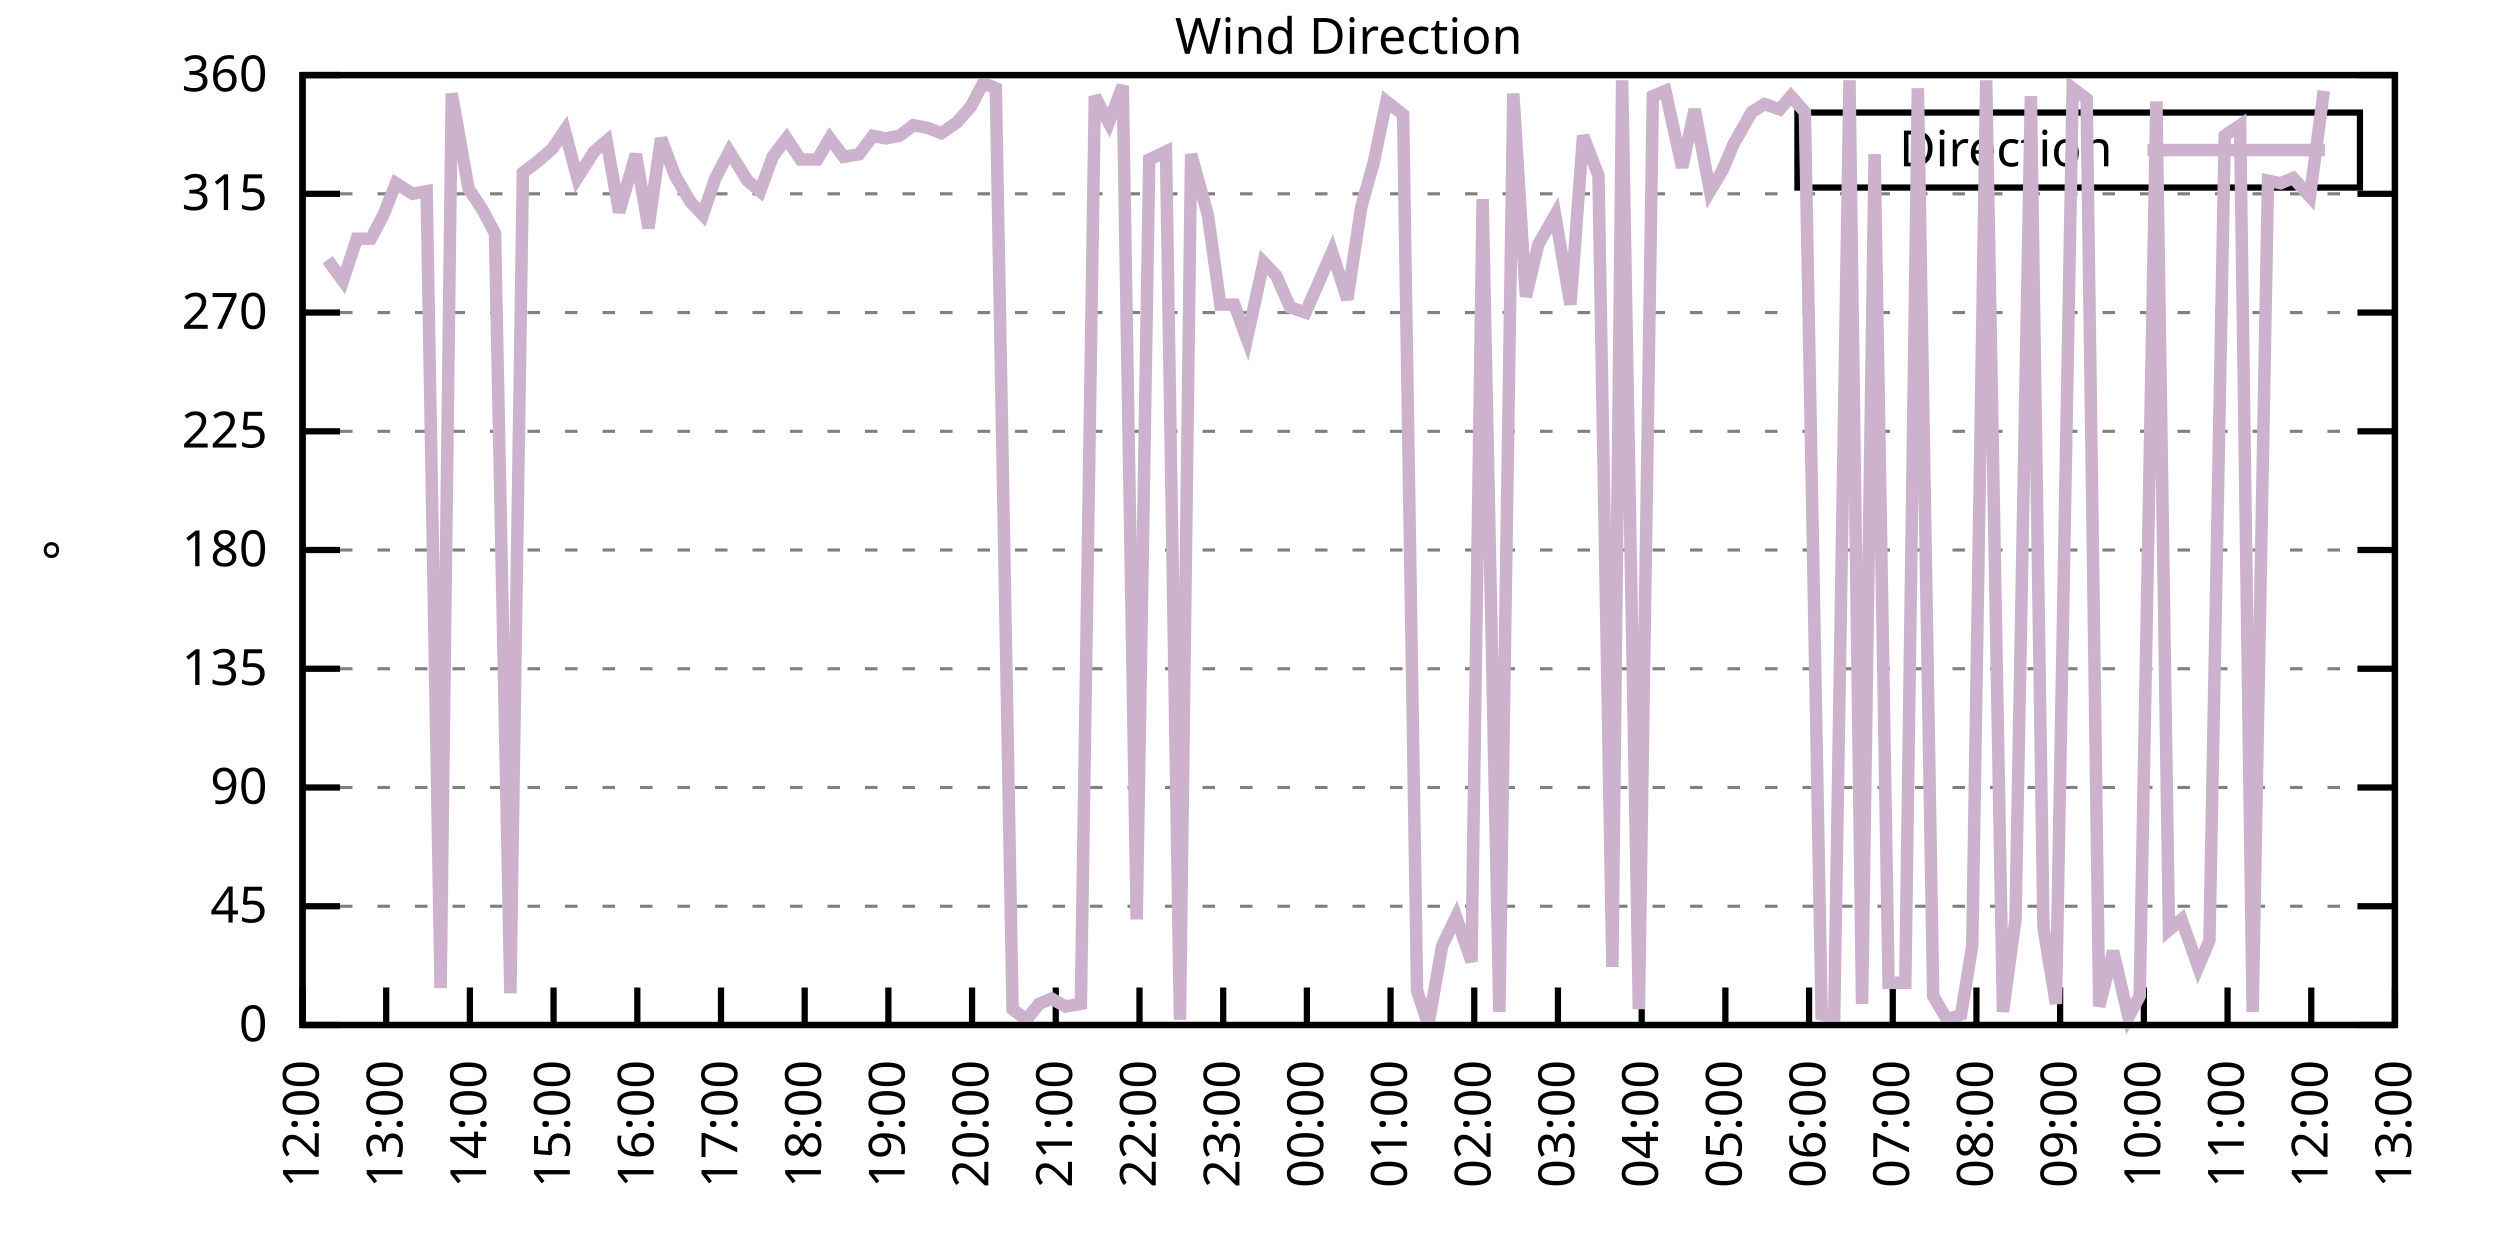
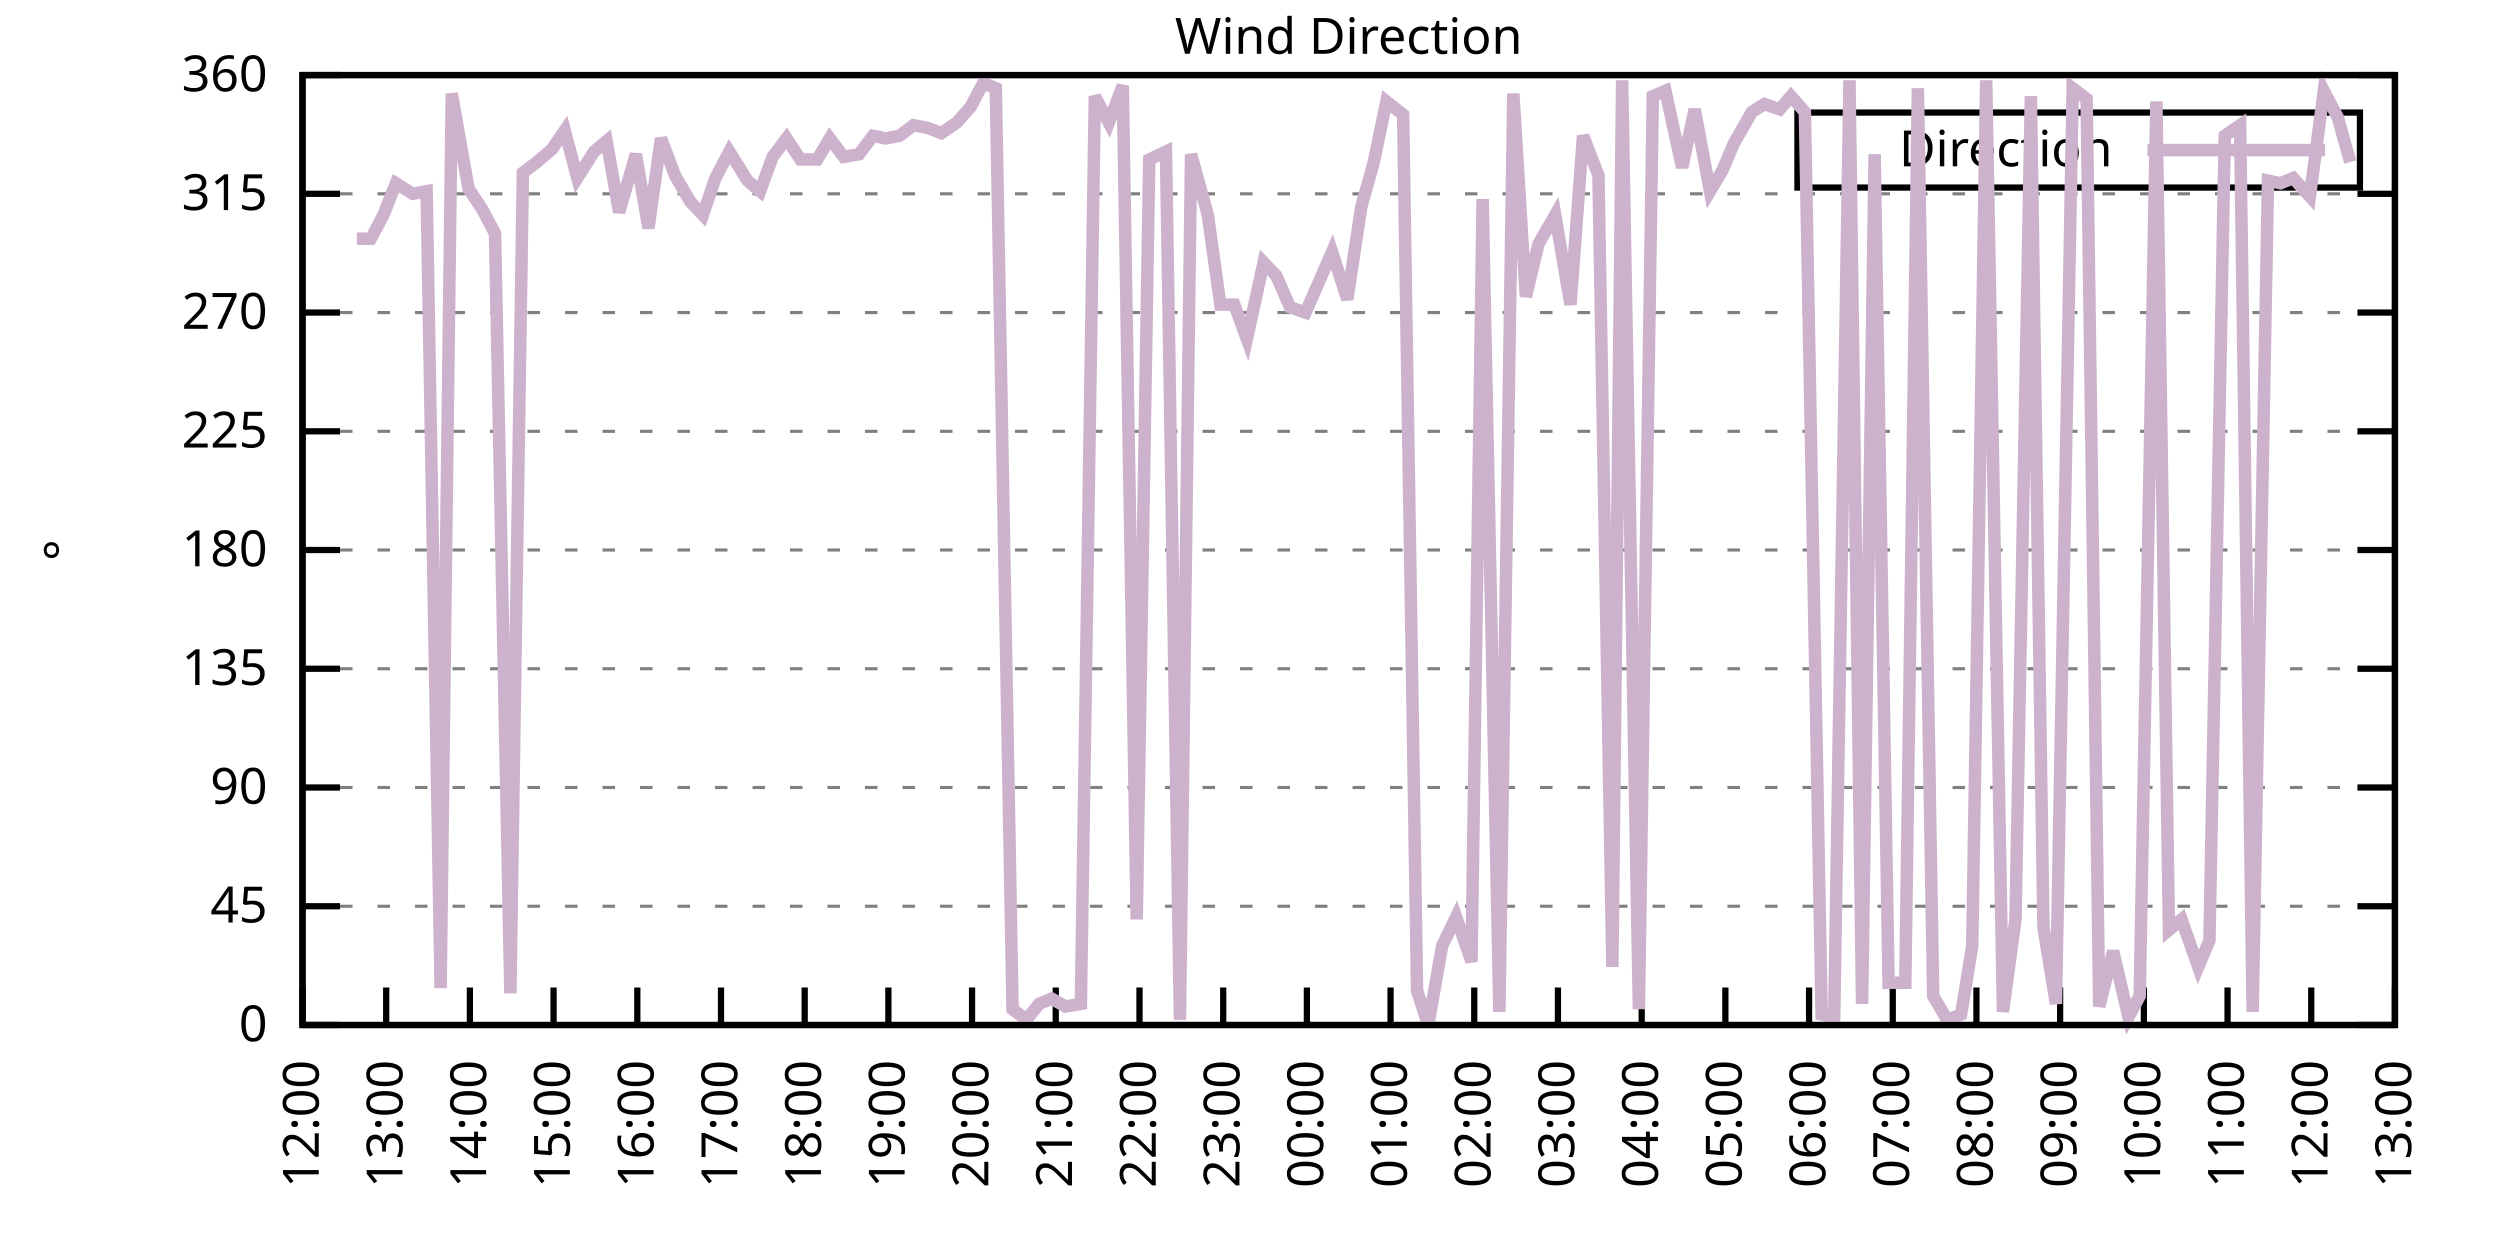
<svg xmlns="http://www.w3.org/2000/svg" xmlns:xlink="http://www.w3.org/1999/xlink" width="400" height="200" viewBox="0 0 400 200">
  <g id="gnuplot_canvas">
    <rect x="0" y="0" width="400" height="200" fill="none" />
    <defs>
      <circle id="gpDot" r="0.5" stroke-width="0.5" stroke="currentColor" />
      <path id="gpPt0" stroke-width="0.333" stroke="currentColor" d="M-1,0 h2 M0,-1 v2" />
      <path id="gpPt1" stroke-width="0.333" stroke="currentColor" d="M-1,-1 L1,1 M1,-1 L-1,1" />
      <path id="gpPt2" stroke-width="0.333" stroke="currentColor" d="M-1,0 L1,0 M0,-1 L0,1 M-1,-1 L1,1 M-1,1 L1,-1" />
      <rect id="gpPt3" stroke-width="0.333" stroke="currentColor" x="-1" y="-1" width="2" height="2" />
      <rect id="gpPt4" stroke-width="0.333" stroke="currentColor" fill="currentColor" x="-1" y="-1" width="2" height="2" />
      <circle id="gpPt5" stroke-width="0.333" stroke="currentColor" cx="0" cy="0" r="1" />
      <use xlink:href="#gpPt5" id="gpPt6" fill="currentColor" stroke="none" />
      <path id="gpPt7" stroke-width="0.333" stroke="currentColor" d="M0,-1.33 L-1.33,0.67 L1.33,0.67 z" />
      <use xlink:href="#gpPt7" id="gpPt8" fill="currentColor" stroke="none" />
      <use xlink:href="#gpPt7" id="gpPt9" stroke="currentColor" transform="rotate(180)" />
      <use xlink:href="#gpPt9" id="gpPt10" fill="currentColor" stroke="none" />
      <use xlink:href="#gpPt3" id="gpPt11" stroke="currentColor" transform="rotate(45)" />
      <use xlink:href="#gpPt11" id="gpPt12" fill="currentColor" stroke="none" />
      <path id="gpPt13" stroke-width="0.333" stroke="currentColor" d="M0,1.330 L1.265,0.411 L0.782,-1.067 L-0.782,-1.076 L-1.265,0.411 z" />
      <use xlink:href="#gpPt13" id="gpPt14" fill="currentColor" stroke="none" />
      <filter id="textbox" filterUnits="objectBoundingBox" x="0" y="0" height="1" width="1">
        <feFlood flood-color="white" flood-opacity="1" result="bgnd" />
        <feComposite in="SourceGraphic" in2="bgnd" operator="atop" />
      </filter>
      <filter id="greybox" filterUnits="objectBoundingBox" x="0" y="0" height="1" width="1">
        <feFlood flood-color="lightgrey" flood-opacity="1" result="grey" />
        <feComposite in="SourceGraphic" in2="grey" operator="atop" />
      </filter>
    </defs>
    <g fill="none" color="white" stroke="currentColor" stroke-width="1.00" stroke-linecap="butt" stroke-linejoin="miter">
</g>
    <g fill="none" color="black" stroke="currentColor" stroke-width="1.00" stroke-linecap="butt" stroke-linejoin="miter">
      <g stroke="none" shape-rendering="crispEdges">
        <polygon fill="rgb(255, 255, 255)" points="48.40,164.00 383.18,164.00 383.18,12.02 48.40,12.02 " />
      </g>
    </g>
    <g fill="none" color="black" stroke="currentColor" stroke-width="1.00" stroke-linecap="butt" stroke-linejoin="miter">
</g>
    <g fill="none" color="black" stroke="black" stroke-width="0.50" stroke-linecap="butt" stroke-linejoin="miter">
</g>
    <g fill="none" color="gray" stroke="currentColor" stroke-width="0.50" stroke-linecap="butt" stroke-linejoin="miter">
      <path stroke="gray" stroke-dasharray="2,4" class="gridline" d="M48.40,164.00 L383.19,164.00  " />
    </g>
    <g fill="none" color="gray" stroke="gray" stroke-width="1.00" stroke-linecap="butt" stroke-linejoin="miter">
</g>
    <g fill="none" color="black" stroke="currentColor" stroke-width="1.00" stroke-linecap="butt" stroke-linejoin="miter">
      <path stroke="black" d="M48.40,164.00 L54.40,164.00 M383.19,164.00 L377.19,164.00  " />
      <g transform="translate(42.80,166.60)" stroke="none" fill="black" font-family="Sans" font-size="8.00" text-anchor="end">
        <text>
          <tspan font-family="Sans"> 0</tspan>
        </text>
      </g>
    </g>
    <g fill="none" color="black" stroke="currentColor" stroke-width="1.00" stroke-linecap="butt" stroke-linejoin="miter">
</g>
    <g fill="none" color="black" stroke="black" stroke-width="0.50" stroke-linecap="butt" stroke-linejoin="miter">
</g>
    <g fill="none" color="gray" stroke="currentColor" stroke-width="0.50" stroke-linecap="butt" stroke-linejoin="miter">
      <path stroke="gray" stroke-dasharray="2,4" class="gridline" d="M48.40,145.00 L383.19,145.00  " />
    </g>
    <g fill="none" color="gray" stroke="gray" stroke-width="1.00" stroke-linecap="butt" stroke-linejoin="miter">
</g>
    <g fill="none" color="black" stroke="currentColor" stroke-width="1.00" stroke-linecap="butt" stroke-linejoin="miter">
      <path stroke="black" d="M48.40,145.00 L54.40,145.00 M383.19,145.00 L377.19,145.00  " />
      <g transform="translate(42.80,147.60)" stroke="none" fill="black" font-family="Sans" font-size="8.00" text-anchor="end">
        <text>
          <tspan font-family="Sans"> 45</tspan>
        </text>
      </g>
    </g>
    <g fill="none" color="black" stroke="currentColor" stroke-width="1.00" stroke-linecap="butt" stroke-linejoin="miter">
</g>
    <g fill="none" color="black" stroke="black" stroke-width="0.50" stroke-linecap="butt" stroke-linejoin="miter">
</g>
    <g fill="none" color="gray" stroke="currentColor" stroke-width="0.50" stroke-linecap="butt" stroke-linejoin="miter">
      <path stroke="gray" stroke-dasharray="2,4" class="gridline" d="M48.40,126.00 L383.19,126.00  " />
    </g>
    <g fill="none" color="gray" stroke="gray" stroke-width="1.00" stroke-linecap="butt" stroke-linejoin="miter">
</g>
    <g fill="none" color="black" stroke="currentColor" stroke-width="1.00" stroke-linecap="butt" stroke-linejoin="miter">
      <path stroke="black" d="M48.40,126.00 L54.40,126.00 M383.19,126.00 L377.19,126.00  " />
      <g transform="translate(42.80,128.60)" stroke="none" fill="black" font-family="Sans" font-size="8.00" text-anchor="end">
        <text>
          <tspan font-family="Sans"> 90</tspan>
        </text>
      </g>
    </g>
    <g fill="none" color="black" stroke="currentColor" stroke-width="1.00" stroke-linecap="butt" stroke-linejoin="miter">
</g>
    <g fill="none" color="black" stroke="black" stroke-width="0.50" stroke-linecap="butt" stroke-linejoin="miter">
</g>
    <g fill="none" color="gray" stroke="currentColor" stroke-width="0.50" stroke-linecap="butt" stroke-linejoin="miter">
      <path stroke="gray" stroke-dasharray="2,4" class="gridline" d="M48.40,107.00 L383.19,107.00  " />
    </g>
    <g fill="none" color="gray" stroke="gray" stroke-width="1.00" stroke-linecap="butt" stroke-linejoin="miter">
</g>
    <g fill="none" color="black" stroke="currentColor" stroke-width="1.00" stroke-linecap="butt" stroke-linejoin="miter">
      <path stroke="black" d="M48.40,107.00 L54.40,107.00 M383.19,107.00 L377.19,107.00  " />
      <g transform="translate(42.80,109.60)" stroke="none" fill="black" font-family="Sans" font-size="8.00" text-anchor="end">
        <text>
          <tspan font-family="Sans"> 135</tspan>
        </text>
      </g>
    </g>
    <g fill="none" color="black" stroke="currentColor" stroke-width="1.00" stroke-linecap="butt" stroke-linejoin="miter">
</g>
    <g fill="none" color="black" stroke="black" stroke-width="0.50" stroke-linecap="butt" stroke-linejoin="miter">
</g>
    <g fill="none" color="gray" stroke="currentColor" stroke-width="0.50" stroke-linecap="butt" stroke-linejoin="miter">
      <path stroke="gray" stroke-dasharray="2,4" class="gridline" d="M48.40,88.00 L383.19,88.00  " />
    </g>
    <g fill="none" color="gray" stroke="gray" stroke-width="1.00" stroke-linecap="butt" stroke-linejoin="miter">
</g>
    <g fill="none" color="black" stroke="currentColor" stroke-width="1.00" stroke-linecap="butt" stroke-linejoin="miter">
      <path stroke="black" d="M48.40,88.00 L54.40,88.00 M383.19,88.00 L377.19,88.00  " />
      <g transform="translate(42.80,90.60)" stroke="none" fill="black" font-family="Sans" font-size="8.00" text-anchor="end">
        <text>
          <tspan font-family="Sans"> 180</tspan>
        </text>
      </g>
    </g>
    <g fill="none" color="black" stroke="currentColor" stroke-width="1.00" stroke-linecap="butt" stroke-linejoin="miter">
</g>
    <g fill="none" color="black" stroke="black" stroke-width="0.50" stroke-linecap="butt" stroke-linejoin="miter">
</g>
    <g fill="none" color="gray" stroke="currentColor" stroke-width="0.50" stroke-linecap="butt" stroke-linejoin="miter">
      <path stroke="gray" stroke-dasharray="2,4" class="gridline" d="M48.40,69.01 L383.19,69.01  " />
    </g>
    <g fill="none" color="gray" stroke="gray" stroke-width="1.00" stroke-linecap="butt" stroke-linejoin="miter">
</g>
    <g fill="none" color="black" stroke="currentColor" stroke-width="1.00" stroke-linecap="butt" stroke-linejoin="miter">
      <path stroke="black" d="M48.40,69.01 L54.40,69.01 M383.19,69.01 L377.19,69.01  " />
      <g transform="translate(42.80,71.61)" stroke="none" fill="black" font-family="Sans" font-size="8.00" text-anchor="end">
        <text>
          <tspan font-family="Sans"> 225</tspan>
        </text>
      </g>
    </g>
    <g fill="none" color="black" stroke="currentColor" stroke-width="1.00" stroke-linecap="butt" stroke-linejoin="miter">
</g>
    <g fill="none" color="black" stroke="black" stroke-width="0.50" stroke-linecap="butt" stroke-linejoin="miter">
</g>
    <g fill="none" color="gray" stroke="currentColor" stroke-width="0.50" stroke-linecap="butt" stroke-linejoin="miter">
      <path stroke="gray" stroke-dasharray="2,4" class="gridline" d="M48.40,50.01 L383.19,50.01  " />
    </g>
    <g fill="none" color="gray" stroke="gray" stroke-width="1.00" stroke-linecap="butt" stroke-linejoin="miter">
</g>
    <g fill="none" color="black" stroke="currentColor" stroke-width="1.00" stroke-linecap="butt" stroke-linejoin="miter">
      <path stroke="black" d="M48.40,50.01 L54.40,50.01 M383.19,50.01 L377.19,50.01  " />
      <g transform="translate(42.80,52.61)" stroke="none" fill="black" font-family="Sans" font-size="8.00" text-anchor="end">
        <text>
          <tspan font-family="Sans"> 270</tspan>
        </text>
      </g>
    </g>
    <g fill="none" color="black" stroke="currentColor" stroke-width="1.00" stroke-linecap="butt" stroke-linejoin="miter">
</g>
    <g fill="none" color="black" stroke="black" stroke-width="0.50" stroke-linecap="butt" stroke-linejoin="miter">
</g>
    <g fill="none" color="gray" stroke="currentColor" stroke-width="0.50" stroke-linecap="butt" stroke-linejoin="miter">
      <path stroke="gray" stroke-dasharray="2,4" class="gridline" d="M48.40,31.01 L383.19,31.01  " />
    </g>
    <g fill="none" color="gray" stroke="gray" stroke-width="1.00" stroke-linecap="butt" stroke-linejoin="miter">
</g>
    <g fill="none" color="black" stroke="currentColor" stroke-width="1.00" stroke-linecap="butt" stroke-linejoin="miter">
      <path stroke="black" d="M48.40,31.01 L54.40,31.01 M383.19,31.01 L377.19,31.01  " />
      <g transform="translate(42.80,33.61)" stroke="none" fill="black" font-family="Sans" font-size="8.00" text-anchor="end">
        <text>
          <tspan font-family="Sans"> 315</tspan>
        </text>
      </g>
    </g>
    <g fill="none" color="black" stroke="currentColor" stroke-width="1.00" stroke-linecap="butt" stroke-linejoin="miter">
</g>
    <g fill="none" color="black" stroke="black" stroke-width="0.50" stroke-linecap="butt" stroke-linejoin="miter">
</g>
    <g fill="none" color="gray" stroke="currentColor" stroke-width="0.50" stroke-linecap="butt" stroke-linejoin="miter">
      <path stroke="gray" stroke-dasharray="2,4" class="gridline" d="M48.40,12.01 L383.19,12.01  " />
    </g>
    <g fill="none" color="gray" stroke="gray" stroke-width="1.00" stroke-linecap="butt" stroke-linejoin="miter">
</g>
    <g fill="none" color="black" stroke="currentColor" stroke-width="1.00" stroke-linecap="butt" stroke-linejoin="miter">
      <path stroke="black" d="M48.40,12.01 L54.40,12.01 M383.19,12.01 L377.19,12.01  " />
      <g transform="translate(42.80,14.61)" stroke="none" fill="black" font-family="Sans" font-size="8.00" text-anchor="end">
        <text>
          <tspan font-family="Sans"> 360</tspan>
        </text>
      </g>
    </g>
    <g fill="none" color="black" stroke="currentColor" stroke-width="1.00" stroke-linecap="butt" stroke-linejoin="miter">
      <path stroke="black" d="M48.40,164.00 L48.40,158.00  " />
      <g transform="translate(51.00,169.60) rotate(270.00)" stroke="none" fill="black" font-family="Sans" font-size="8.00" text-anchor="end">
        <text>
          <tspan font-family="Sans">12:00</tspan>
        </text>
      </g>
    </g>
    <g fill="none" color="black" stroke="currentColor" stroke-width="1.00" stroke-linecap="butt" stroke-linejoin="miter">
      <path stroke="black" d="M61.79,164.00 L61.79,158.00  " />
      <g transform="translate(64.39,169.60) rotate(270.00)" stroke="none" fill="black" font-family="Sans" font-size="8.00" text-anchor="end">
        <text>
          <tspan font-family="Sans">13:00</tspan>
        </text>
      </g>
    </g>
    <g fill="none" color="black" stroke="currentColor" stroke-width="1.00" stroke-linecap="butt" stroke-linejoin="miter">
      <path stroke="black" d="M75.18,164.00 L75.18,158.00  " />
      <g transform="translate(77.78,169.60) rotate(270.00)" stroke="none" fill="black" font-family="Sans" font-size="8.00" text-anchor="end">
        <text>
          <tspan font-family="Sans">14:00</tspan>
        </text>
      </g>
    </g>
    <g fill="none" color="black" stroke="currentColor" stroke-width="1.00" stroke-linecap="butt" stroke-linejoin="miter">
      <path stroke="black" d="M88.57,164.00 L88.57,158.00  " />
      <g transform="translate(91.17,169.60) rotate(270.00)" stroke="none" fill="black" font-family="Sans" font-size="8.00" text-anchor="end">
        <text>
          <tspan font-family="Sans">15:00</tspan>
        </text>
      </g>
    </g>
    <g fill="none" color="black" stroke="currentColor" stroke-width="1.00" stroke-linecap="butt" stroke-linejoin="miter">
      <path stroke="black" d="M101.97,164.00 L101.97,158.00  " />
      <g transform="translate(104.57,169.60) rotate(270.00)" stroke="none" fill="black" font-family="Sans" font-size="8.00" text-anchor="end">
        <text>
          <tspan font-family="Sans">16:00</tspan>
        </text>
      </g>
    </g>
    <g fill="none" color="black" stroke="currentColor" stroke-width="1.00" stroke-linecap="butt" stroke-linejoin="miter">
      <path stroke="black" d="M115.36,164.00 L115.36,158.00  " />
      <g transform="translate(117.96,169.60) rotate(270.00)" stroke="none" fill="black" font-family="Sans" font-size="8.00" text-anchor="end">
        <text>
          <tspan font-family="Sans">17:00</tspan>
        </text>
      </g>
    </g>
    <g fill="none" color="black" stroke="currentColor" stroke-width="1.00" stroke-linecap="butt" stroke-linejoin="miter">
      <path stroke="black" d="M128.75,164.00 L128.75,158.00  " />
      <g transform="translate(131.35,169.60) rotate(270.00)" stroke="none" fill="black" font-family="Sans" font-size="8.00" text-anchor="end">
        <text>
          <tspan font-family="Sans">18:00</tspan>
        </text>
      </g>
    </g>
    <g fill="none" color="black" stroke="currentColor" stroke-width="1.00" stroke-linecap="butt" stroke-linejoin="miter">
      <path stroke="black" d="M142.14,164.00 L142.14,158.00  " />
      <g transform="translate(144.74,169.60) rotate(270.00)" stroke="none" fill="black" font-family="Sans" font-size="8.00" text-anchor="end">
        <text>
          <tspan font-family="Sans">19:00</tspan>
        </text>
      </g>
    </g>
    <g fill="none" color="black" stroke="currentColor" stroke-width="1.00" stroke-linecap="butt" stroke-linejoin="miter">
      <path stroke="black" d="M155.53,164.00 L155.53,158.00  " />
      <g transform="translate(158.13,169.60) rotate(270.00)" stroke="none" fill="black" font-family="Sans" font-size="8.00" text-anchor="end">
        <text>
          <tspan font-family="Sans">20:00</tspan>
        </text>
      </g>
    </g>
    <g fill="none" color="black" stroke="currentColor" stroke-width="1.00" stroke-linecap="butt" stroke-linejoin="miter">
      <path stroke="black" d="M168.92,164.00 L168.92,158.00  " />
      <g transform="translate(171.52,169.60) rotate(270.00)" stroke="none" fill="black" font-family="Sans" font-size="8.00" text-anchor="end">
        <text>
          <tspan font-family="Sans">21:00</tspan>
        </text>
      </g>
    </g>
    <g fill="none" color="black" stroke="currentColor" stroke-width="1.00" stroke-linecap="butt" stroke-linejoin="miter">
      <path stroke="black" d="M182.32,164.00 L182.32,158.00  " />
      <g transform="translate(184.92,169.60) rotate(270.00)" stroke="none" fill="black" font-family="Sans" font-size="8.00" text-anchor="end">
        <text>
          <tspan font-family="Sans">22:00</tspan>
        </text>
      </g>
    </g>
    <g fill="none" color="black" stroke="currentColor" stroke-width="1.00" stroke-linecap="butt" stroke-linejoin="miter">
      <path stroke="black" d="M195.71,164.00 L195.71,158.00  " />
      <g transform="translate(198.31,169.60) rotate(270.00)" stroke="none" fill="black" font-family="Sans" font-size="8.00" text-anchor="end">
        <text>
          <tspan font-family="Sans">23:00</tspan>
        </text>
      </g>
    </g>
    <g fill="none" color="black" stroke="currentColor" stroke-width="1.00" stroke-linecap="butt" stroke-linejoin="miter">
      <path stroke="black" d="M209.10,164.00 L209.10,158.00  " />
      <g transform="translate(211.70,169.60) rotate(270.00)" stroke="none" fill="black" font-family="Sans" font-size="8.00" text-anchor="end">
        <text>
          <tspan font-family="Sans">00:00</tspan>
        </text>
      </g>
    </g>
    <g fill="none" color="black" stroke="currentColor" stroke-width="1.00" stroke-linecap="butt" stroke-linejoin="miter">
      <path stroke="black" d="M222.49,164.00 L222.49,158.00  " />
      <g transform="translate(225.09,169.60) rotate(270.00)" stroke="none" fill="black" font-family="Sans" font-size="8.00" text-anchor="end">
        <text>
          <tspan font-family="Sans">01:00</tspan>
        </text>
      </g>
    </g>
    <g fill="none" color="black" stroke="currentColor" stroke-width="1.00" stroke-linecap="butt" stroke-linejoin="miter">
      <path stroke="black" d="M235.88,164.00 L235.88,158.00  " />
      <g transform="translate(238.48,169.60) rotate(270.00)" stroke="none" fill="black" font-family="Sans" font-size="8.00" text-anchor="end">
        <text>
          <tspan font-family="Sans">02:00</tspan>
        </text>
      </g>
    </g>
    <g fill="none" color="black" stroke="currentColor" stroke-width="1.00" stroke-linecap="butt" stroke-linejoin="miter">
      <path stroke="black" d="M249.27,164.00 L249.27,158.00  " />
      <g transform="translate(251.87,169.60) rotate(270.00)" stroke="none" fill="black" font-family="Sans" font-size="8.00" text-anchor="end">
        <text>
          <tspan font-family="Sans">03:00</tspan>
        </text>
      </g>
    </g>
    <g fill="none" color="black" stroke="currentColor" stroke-width="1.00" stroke-linecap="butt" stroke-linejoin="miter">
      <path stroke="black" d="M262.67,164.00 L262.67,158.00  " />
      <g transform="translate(265.27,169.60) rotate(270.00)" stroke="none" fill="black" font-family="Sans" font-size="8.00" text-anchor="end">
        <text>
          <tspan font-family="Sans">04:00</tspan>
        </text>
      </g>
    </g>
    <g fill="none" color="black" stroke="currentColor" stroke-width="1.00" stroke-linecap="butt" stroke-linejoin="miter">
      <path stroke="black" d="M276.06,164.00 L276.06,158.00  " />
      <g transform="translate(278.66,169.60) rotate(270.00)" stroke="none" fill="black" font-family="Sans" font-size="8.00" text-anchor="end">
        <text>
          <tspan font-family="Sans">05:00</tspan>
        </text>
      </g>
    </g>
    <g fill="none" color="black" stroke="currentColor" stroke-width="1.00" stroke-linecap="butt" stroke-linejoin="miter">
      <path stroke="black" d="M289.45,164.00 L289.45,158.00  " />
      <g transform="translate(292.05,169.60) rotate(270.00)" stroke="none" fill="black" font-family="Sans" font-size="8.00" text-anchor="end">
        <text>
          <tspan font-family="Sans">06:00</tspan>
        </text>
      </g>
    </g>
    <g fill="none" color="black" stroke="currentColor" stroke-width="1.00" stroke-linecap="butt" stroke-linejoin="miter">
      <path stroke="black" d="M302.84,164.00 L302.84,158.00  " />
      <g transform="translate(305.44,169.60) rotate(270.00)" stroke="none" fill="black" font-family="Sans" font-size="8.00" text-anchor="end">
        <text>
          <tspan font-family="Sans">07:00</tspan>
        </text>
      </g>
    </g>
    <g fill="none" color="black" stroke="currentColor" stroke-width="1.00" stroke-linecap="butt" stroke-linejoin="miter">
      <path stroke="black" d="M316.23,164.00 L316.23,158.00  " />
      <g transform="translate(318.83,169.60) rotate(270.00)" stroke="none" fill="black" font-family="Sans" font-size="8.00" text-anchor="end">
        <text>
          <tspan font-family="Sans">08:00</tspan>
        </text>
      </g>
    </g>
    <g fill="none" color="black" stroke="currentColor" stroke-width="1.00" stroke-linecap="butt" stroke-linejoin="miter">
      <path stroke="black" d="M329.62,164.00 L329.62,158.00  " />
      <g transform="translate(332.22,169.60) rotate(270.00)" stroke="none" fill="black" font-family="Sans" font-size="8.00" text-anchor="end">
        <text>
          <tspan font-family="Sans">09:00</tspan>
        </text>
      </g>
    </g>
    <g fill="none" color="black" stroke="currentColor" stroke-width="1.00" stroke-linecap="butt" stroke-linejoin="miter">
      <path stroke="black" d="M343.02,164.00 L343.02,158.00  " />
      <g transform="translate(345.62,169.60) rotate(270.00)" stroke="none" fill="black" font-family="Sans" font-size="8.00" text-anchor="end">
        <text>
          <tspan font-family="Sans">10:00</tspan>
        </text>
      </g>
    </g>
    <g fill="none" color="black" stroke="currentColor" stroke-width="1.00" stroke-linecap="butt" stroke-linejoin="miter">
      <path stroke="black" d="M356.41,164.00 L356.41,158.00  " />
      <g transform="translate(359.01,169.60) rotate(270.00)" stroke="none" fill="black" font-family="Sans" font-size="8.00" text-anchor="end">
        <text>
          <tspan font-family="Sans">11:00</tspan>
        </text>
      </g>
    </g>
    <g fill="none" color="black" stroke="currentColor" stroke-width="1.00" stroke-linecap="butt" stroke-linejoin="miter">
      <path stroke="black" d="M369.80,164.00 L369.80,158.00  " />
      <g transform="translate(372.40,169.60) rotate(270.00)" stroke="none" fill="black" font-family="Sans" font-size="8.00" text-anchor="end">
        <text>
          <tspan font-family="Sans">12:00</tspan>
        </text>
      </g>
    </g>
    <g fill="none" color="black" stroke="currentColor" stroke-width="1.00" stroke-linecap="butt" stroke-linejoin="miter">
      <path stroke="black" d="M383.19,164.00 L383.19,158.00  " />
      <g transform="translate(385.79,169.60) rotate(270.00)" stroke="none" fill="black" font-family="Sans" font-size="8.00" text-anchor="end">
        <text>
          <tspan font-family="Sans">13:00</tspan>
        </text>
      </g>
    </g>
    <g fill="none" color="black" stroke="currentColor" stroke-width="1.00" stroke-linecap="butt" stroke-linejoin="miter">
</g>
    <g fill="none" color="black" stroke="currentColor" stroke-width="1.00" stroke-linecap="butt" stroke-linejoin="miter">
      <path stroke="black" d="M48.40,12.01 L48.40,164.00 L383.19,164.00 L383.19,12.01 L48.40,12.01 Z  " />
    </g>
    <g fill="none" color="black" stroke="currentColor" stroke-width="1.00" stroke-linecap="butt" stroke-linejoin="miter">
</g>
    <g fill="none" color="black" stroke="currentColor" stroke-width="1.00" stroke-linecap="butt" stroke-linejoin="miter">
      <path stroke="black" d="M287.59,30.01 L287.59,18.01 L377.59,18.01 L377.59,30.01 L287.59,30.01 Z  " />
    </g>
    <g id="Wind_direction_plot_1">
      <g fill="none" color="white" stroke="black" stroke-width="2.00" stroke-linecap="butt" stroke-linejoin="miter">
</g>
      <g fill="none" color="black" stroke="currentColor" stroke-width="2.00" stroke-linecap="butt" stroke-linejoin="miter">
        <g transform="translate(337.99,26.61)" stroke="none" fill="black" font-family="Sans" font-size="8.00" text-anchor="end">
          <text>
            <tspan font-family="Sans">Direction</tspan>
          </text>
        </g>
      </g>
      <g fill="none" color="black" stroke="currentColor" stroke-width="2.00" stroke-linecap="butt" stroke-linejoin="miter">
-         <path stroke="rgb(204, 178, 204)" d="M343.59,24.01 L371.99,24.01 M52.42,41.56 L54.87,44.94 L57.10,38.19 L59.34,38.19 L61.35,34.39 L63.35,29.32   L66.03,31.01 L68.26,30.59 L70.50,158.09 L72.28,14.97 L74.96,30.16 L77.19,33.54 L79.20,37.34 L81.66,158.93   L83.66,27.63 L85.90,25.94 L88.35,23.83 L90.36,20.88 L92.37,28.48 L95.05,24.25 L97.06,22.56 L99.06,33.96   L101.74,24.68 L103.75,36.50 L105.76,22.14 L107.99,28.05 L110.45,32.28 L112.46,34.39 L114.47,28.48 L116.70,24.25   L119.60,28.90 L121.61,30.59 L123.62,25.10 L125.85,22.14 L128.08,25.52 L130.76,25.52 L132.77,22.14 L135.00,25.10   L137.45,24.68 L139.69,21.72 L141.69,22.14 L143.93,21.72 L146.16,20.03 L148.39,20.45 L150.62,21.30 L153.08,19.61   L155.31,17.08 L157.32,13.28 L159.33,14.12 L162.01,161.47 L164.24,163.16 L166.25,160.62 L168.25,159.78 L170.49,161.04   L172.94,160.62 L175.17,15.39 L177.41,19.61 L179.64,13.70 L181.87,147.11 L183.88,25.52 L186.56,24.25 L188.79,163.16   L190.57,24.68 L193.25,34.39 L195.26,48.74 L197.49,48.74 L199.50,54.23 L202.18,41.99 L204.19,44.10 L206.42,49.16   L208.88,50.01 L211.11,44.94 L213.12,40.30 L215.57,47.90 L217.80,33.12 L219.81,25.94 L221.82,16.23 L224.50,18.34   L226.73,158.51 L228.52,164.00 L230.75,151.33 L232.98,146.69 L235.44,153.87 L237.22,31.85 L239.90,161.89 L242.13,14.97   L244.14,47.47 L246.15,39.03 L248.83,34.39 L251.28,48.74 L253.29,21.72 L255.75,28.05 L257.98,154.71 L259.54,12.85   L262.22,161.47 L264.45,15.39 L266.46,14.54 L269.14,26.79 L271.15,17.50 L273.60,30.59 L275.61,27.21 L277.40,22.99   L280.30,17.92 L282.31,16.65 L284.76,17.50 L286.55,15.39 L288.78,17.92 L291.46,162.31 L293.47,162.73 L295.92,12.85   L297.93,160.62 L299.94,24.68 L302.17,157.24 L304.85,157.24 L306.86,14.12 L309.31,159.36 L311.54,163.16 L313.78,162.31   L315.56,151.33 L317.79,12.85 L320.47,161.89 L322.48,147.11 L324.94,15.39 L326.95,148.38 L328.95,160.62 L331.63,14.12   L333.86,15.81 L335.87,161.04 L338.10,152.18 L340.56,162.73 L342.35,159.36 L345.02,16.23 L347.03,148.80 L349.04,147.11   L351.72,154.71 L353.51,150.49 L355.96,21.72 L358.42,20.03 L360.42,161.89 L362.88,28.90 L364.89,29.32 L366.90,28.48   L369.58,31.43 L371.81,14.54  " />
+         <path stroke="rgb(204, 178, 204)" d="M343.59,24.01 L371.99,24.01 M57.10,38.19 L59.34,38.19 L61.35,34.39 L63.35,29.32 L66.03,31.01 L68.26,30.59   L70.50,158.09 L72.28,14.97 L74.96,30.16 L77.19,33.54 L79.20,37.34 L81.66,158.93 L83.66,27.63 L85.90,25.94   L88.35,23.83 L90.36,20.88 L92.37,28.48 L95.05,24.25 L97.06,22.56 L99.06,33.96 L101.74,24.68 L103.75,36.50   L105.76,22.14 L107.99,28.05 L110.45,32.28 L112.46,34.39 L114.47,28.48 L116.70,24.25 L119.60,28.90 L121.61,30.59   L123.62,25.10 L125.85,22.14 L128.08,25.52 L130.76,25.52 L132.77,22.14 L135.00,25.10 L137.45,24.68 L139.69,21.72   L141.69,22.14 L143.93,21.72 L146.16,20.03 L148.39,20.45 L150.62,21.30 L153.08,19.61 L155.31,17.08 L157.32,13.28   L159.33,14.12 L162.01,161.47 L164.24,163.16 L166.25,160.62 L168.25,159.78 L170.49,161.04 L172.94,160.62 L175.17,15.39   L177.41,19.61 L179.64,13.70 L181.87,147.11 L183.88,25.52 L186.56,24.25 L188.79,163.16 L190.57,24.68 L193.25,34.39   L195.26,48.74 L197.49,48.74 L199.50,54.23 L202.18,41.99 L204.19,44.10 L206.42,49.16 L208.88,50.01 L211.11,44.94   L213.12,40.30 L215.57,47.90 L217.80,33.12 L219.81,25.94 L221.82,16.23 L224.50,18.34 L226.73,158.51 L228.52,164.00   L230.75,151.33 L232.98,146.69 L235.44,153.87 L237.22,31.85 L239.90,161.89 L242.13,14.97 L244.14,47.47 L246.15,39.03   L248.83,34.39 L251.28,48.74 L253.29,21.72 L255.75,28.05 L257.98,154.71 L259.54,12.85 L262.22,161.47 L264.45,15.39   L266.46,14.54 L269.14,26.79 L271.15,17.50 L273.60,30.59 L275.61,27.21 L277.40,22.99 L280.30,17.92 L282.31,16.65   L284.76,17.50 L286.55,15.39 L288.78,17.92 L291.46,162.31 L293.47,162.73 L295.92,12.85 L297.93,160.62 L299.94,24.68   L302.17,157.24 L304.85,157.24 L306.86,14.12 L309.31,159.36 L311.54,163.16 L313.78,162.31 L315.56,151.33 L317.79,12.85   L320.47,161.89 L322.48,147.11 L324.94,15.39 L326.95,148.38 L328.95,160.62 L331.63,14.12 L333.86,15.81 L335.87,161.04   L338.10,152.18 L340.56,162.73 L342.35,159.36 L345.02,16.23 L347.03,148.80 L349.04,147.11 L351.72,154.71 L353.51,150.49   L355.96,21.72 L358.42,20.03 L360.42,161.89 L362.88,28.90 L364.89,29.32 L366.90,28.48 L369.58,31.43 L371.81,14.54   L374.04,18.77 L376.05,25.94  " />
      </g>
    </g>
    <g fill="none" color="black" stroke="currentColor" stroke-width="2.00" stroke-linecap="butt" stroke-linejoin="miter">
</g>
    <g fill="none" color="black" stroke="black" stroke-width="1.00" stroke-linecap="butt" stroke-linejoin="miter">
</g>
    <g fill="none" color="black" stroke="currentColor" stroke-width="1.00" stroke-linecap="butt" stroke-linejoin="miter">
      <path stroke="black" d="M48.40,12.01 L48.40,164.00 L383.19,164.00 L383.19,12.01 L48.40,12.01 Z  " />
      <g transform="translate(12.80,88.01) rotate(270.00)" stroke="none" fill="black" font-family="Sans" font-size="8.00" text-anchor="middle">
        <text>
          <tspan font-family="Sans">°</tspan>
        </text>
      </g>
    </g>
    <g fill="none" color="black" stroke="currentColor" stroke-width="1.00" stroke-linecap="butt" stroke-linejoin="miter">
</g>
    <g fill="none" color="black" stroke="currentColor" stroke-width="1.00" stroke-linecap="butt" stroke-linejoin="miter">
      <g transform="translate(215.79,8.61)" stroke="none" fill="black" font-family="Sans" font-size="8.00" text-anchor="middle">
        <text>
          <tspan font-family="Sans">Wind Direction</tspan>
        </text>
      </g>
    </g>
    <g fill="none" color="black" stroke="currentColor" stroke-width="1.00" stroke-linecap="butt" stroke-linejoin="miter">
</g>
  </g>
</svg>
